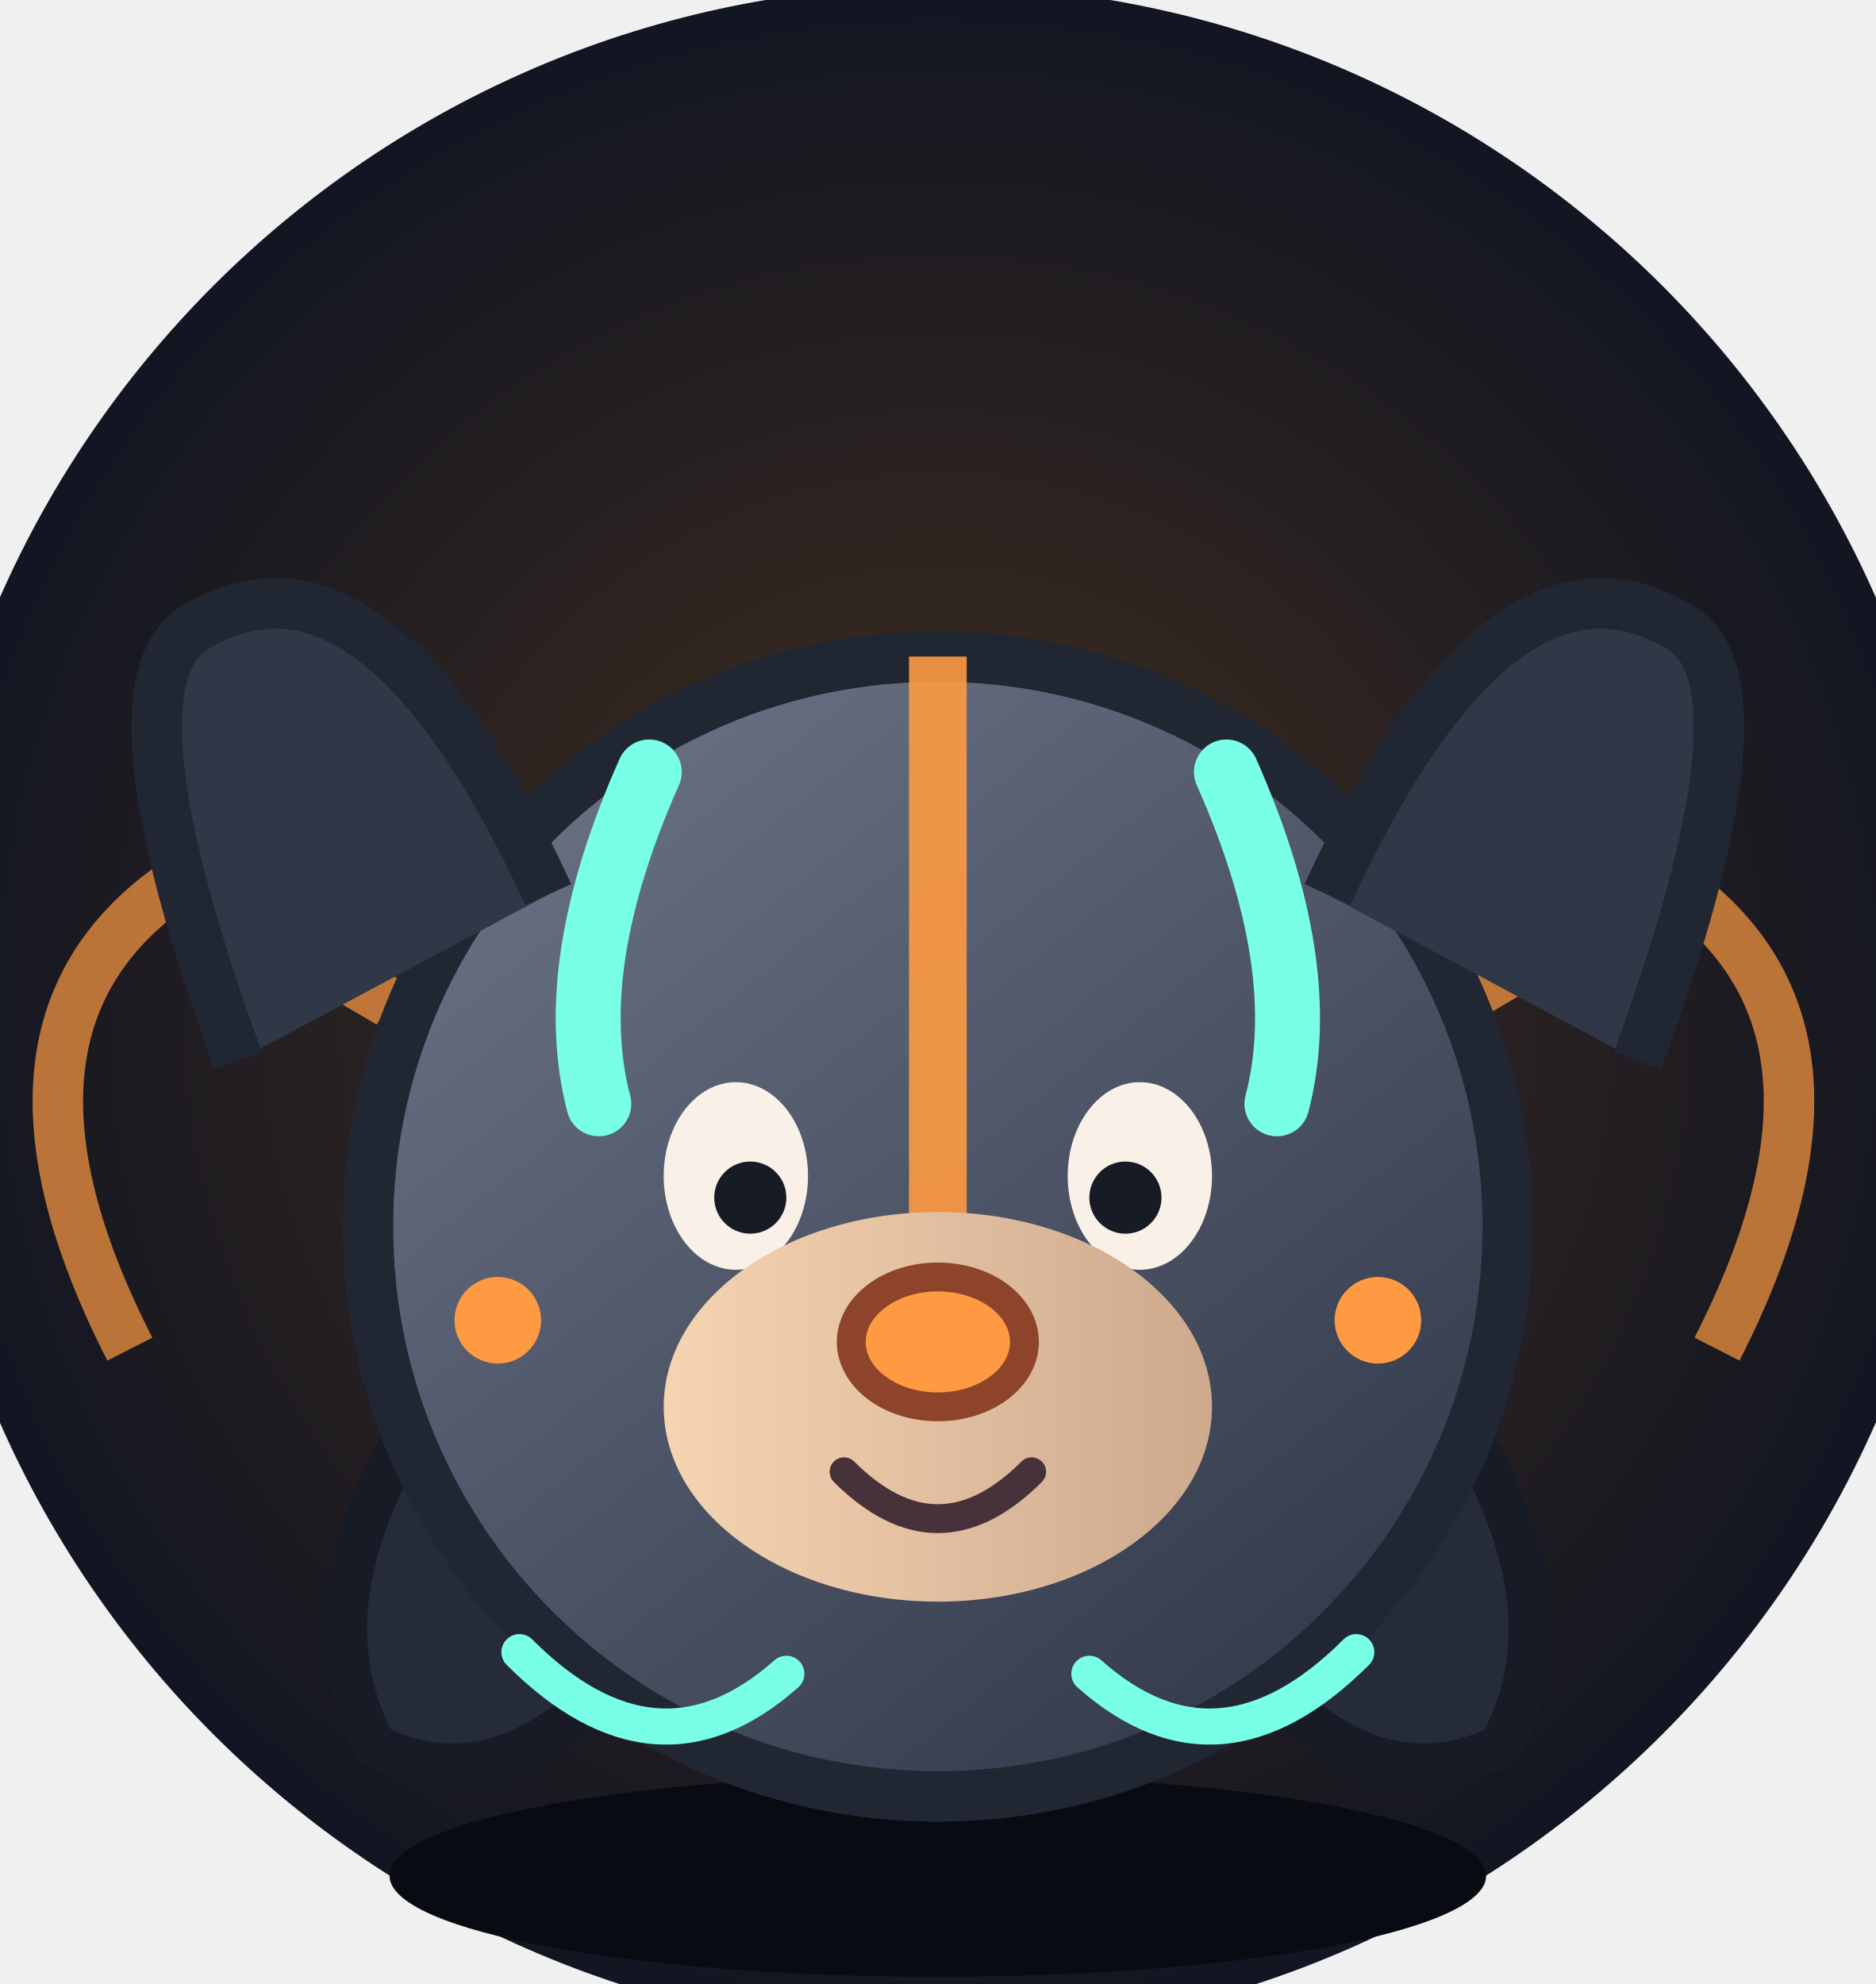
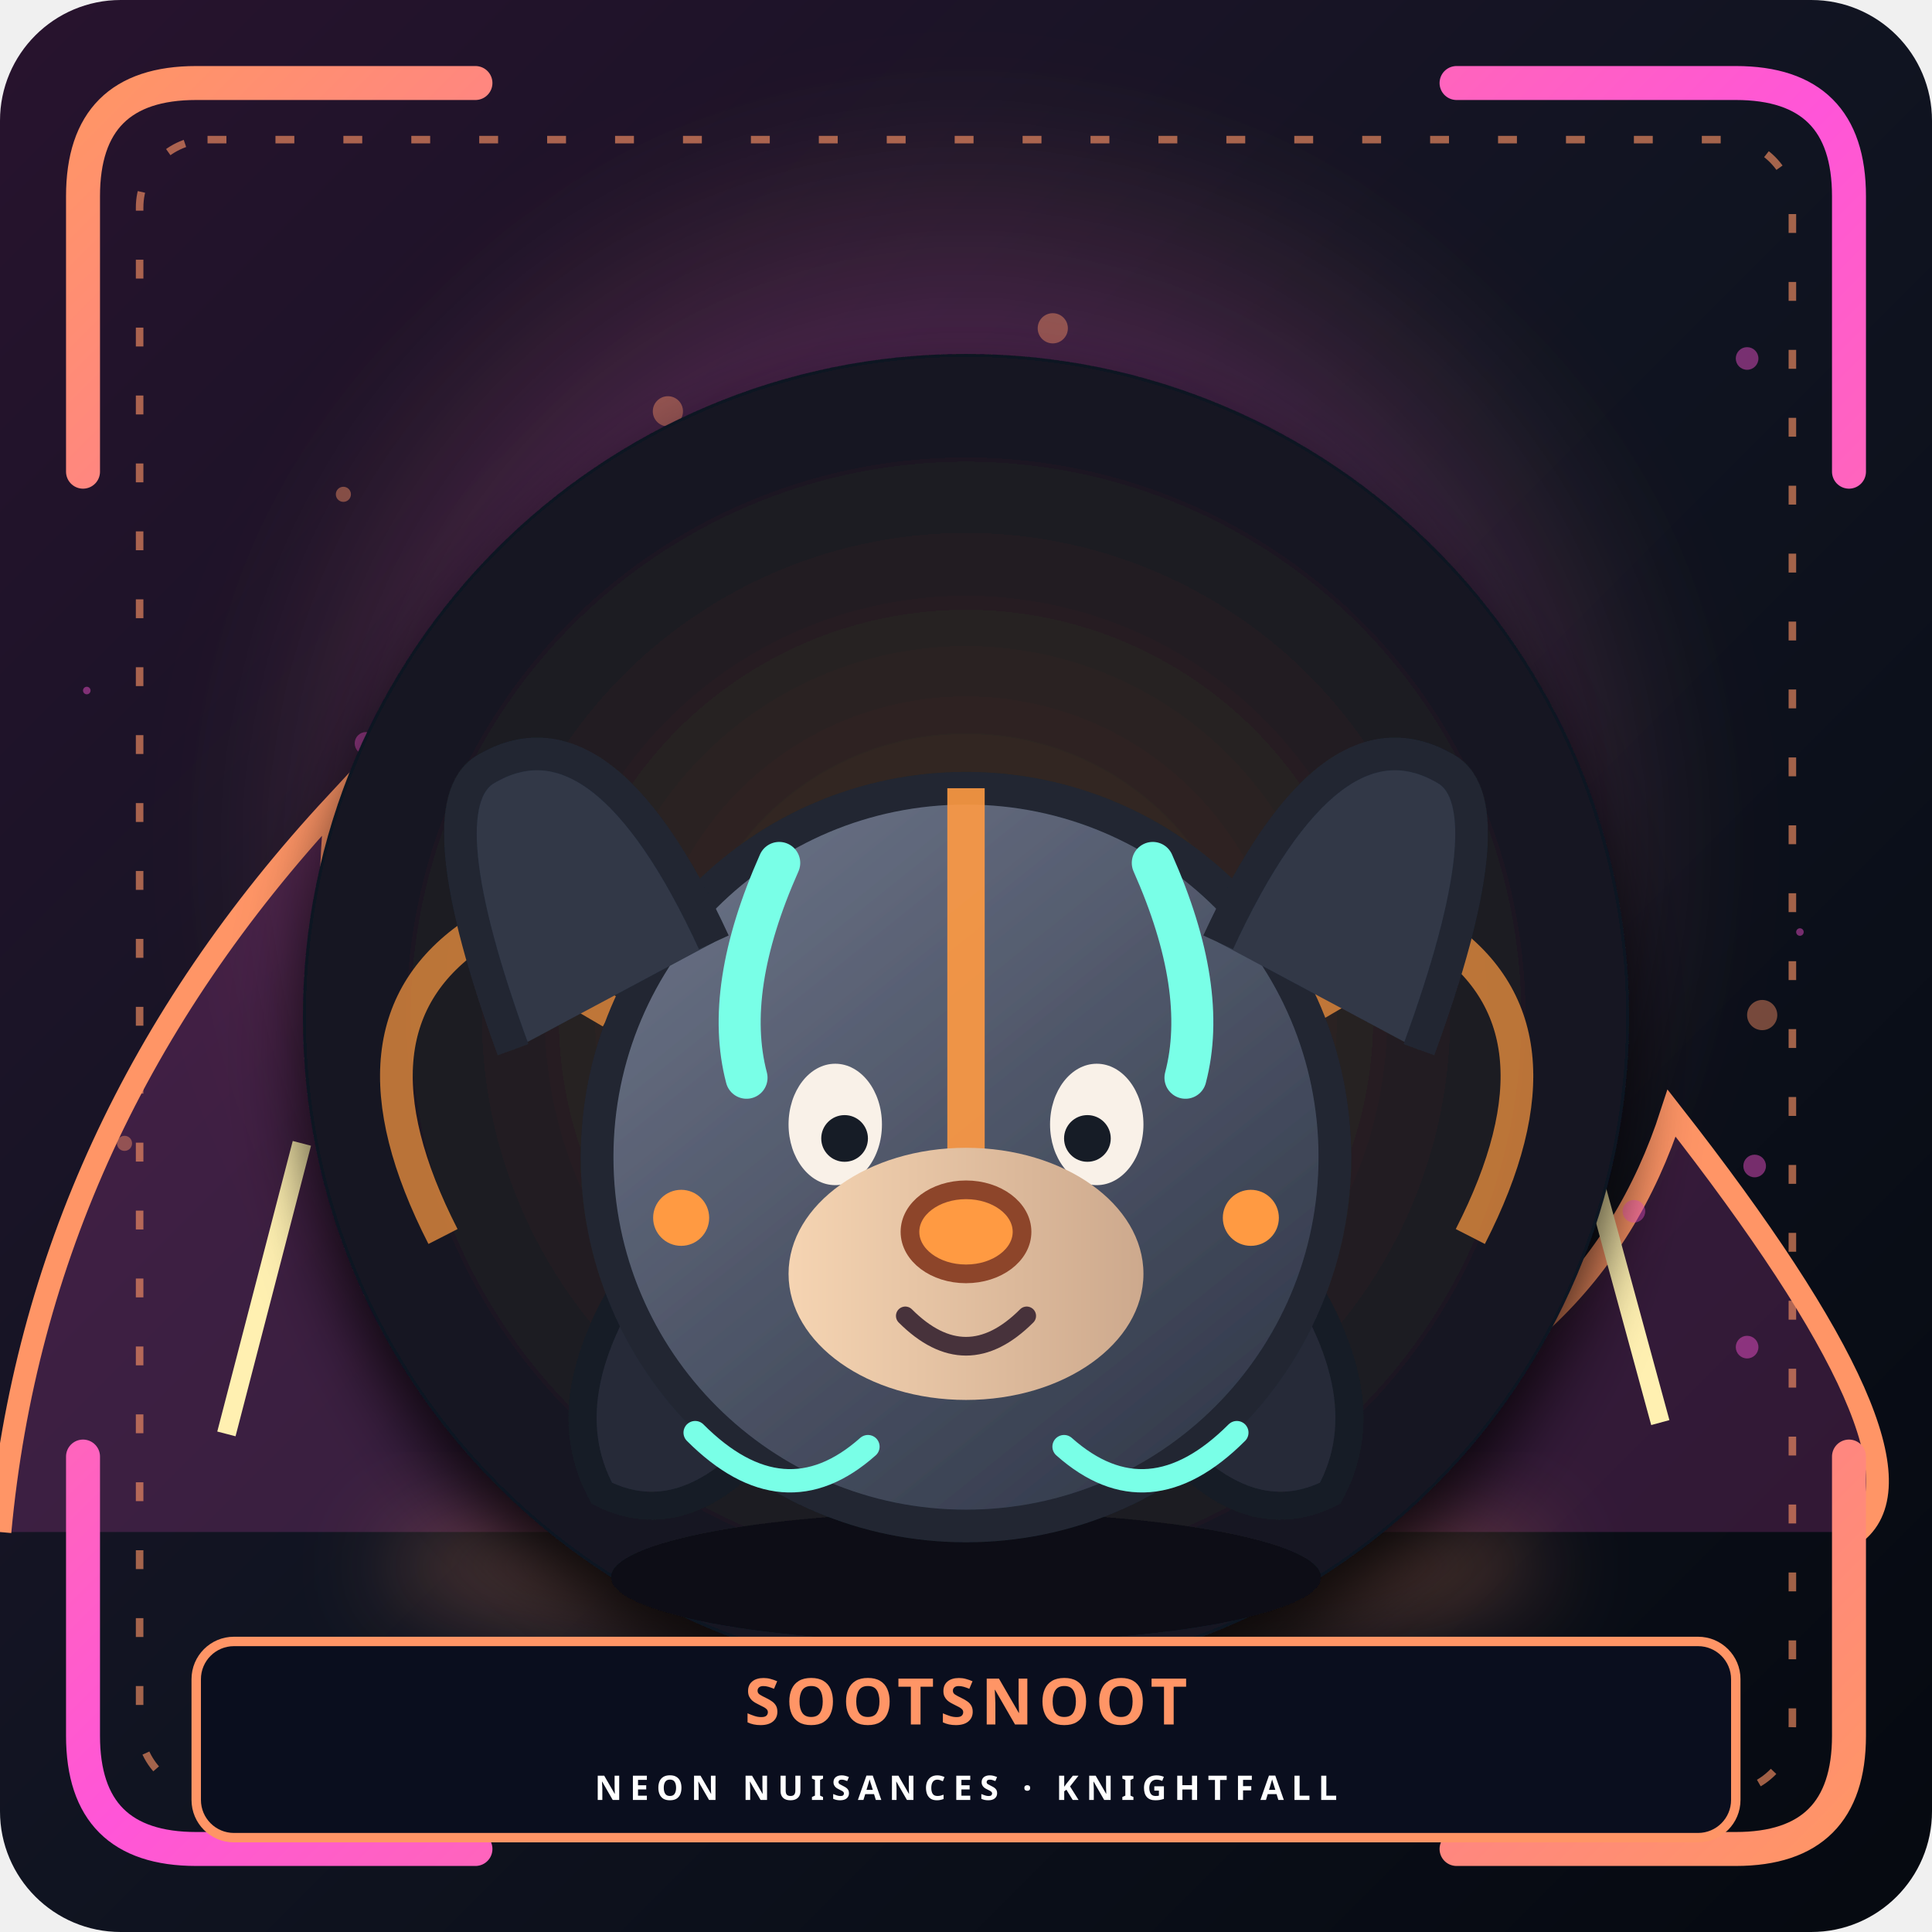
- <svg xmlns="http://www.w3.org/2000/svg" viewBox="30 18 260 275" role="img" aria-labelledby="t d">
+ <svg xmlns="http://www.w3.org/2000/svg" viewBox="0 0 512 512" role="img" aria-labelledby="portraitTitle portraitDesc">
  <defs>
-     <radialGradient id="bg">
-       <stop stop-color="#46301f" />
-       <stop offset="1" stop-color="#111522" />
+     <linearGradient id="sceneBackground" x2="1" y2="1">
+       <stop stop-color="#28132e" />
+       <stop offset=".5" stop-color="#101421" />
+       <stop offset="1" stop-color="#050910" />
+     </linearGradient>
+     <radialGradient id="sceneAura">
+       <stop stop-color="#ff9566" stop-opacity=".46" />
+       <stop offset=".65" stop-color="#ff55d8" stop-opacity=".19" />
+       <stop offset="1" stop-color="#ff9566" stop-opacity="0" />
    </radialGradient>
-     <linearGradient id="fur" x2=".8" y2="1">
-       <stop stop-color="#70788c" />
-       <stop offset="1" stop-color="#313849" />
+     <linearGradient id="neonTrim" x2="1" y2="1">
+       <stop stop-color="#ff9566" />
+       <stop offset=".5" stop-color="#ff55d8" />
+       <stop offset="1" stop-color="#ff9566" />
    </linearGradient>
-     <linearGradient id="muzzle">
-       <stop stop-color="#f5d4b2" />
-       <stop offset="1" stop-color="#cda98d" />
-     </linearGradient>
+     <filter id="sceneGlow">
+       <feGaussianBlur stdDeviation="12" />
+     </filter>
+     <filter id="characterDepth">
+       <feDropShadow dx="0" dy="10" stdDeviation="9" flood-color="#000" flood-opacity=".8" />
+     </filter>
  </defs>
-   <circle cx="160" cy="158" r="142" fill="url(#bg)" />
-   <path d="M48 205q-23-45 7-65l29 17M268 205q23-45-7-65l-29 17" fill="none" stroke="#ff9a42" stroke-width="7" opacity=".7" />
-   <ellipse cx="160" cy="278" rx="76" ry="14" fill="#090b13" />
-   <g class="mascot">
-     <path d="M93 207q-23 31-11 53 16 8 32-8M227 207q23 31 11 53-16 8-32-8" fill="#252b38" stroke="#171b26" stroke-width="6" />
-     <ellipse cx="160" cy="188" rx="79" ry="79" fill="url(#fur)" stroke="#202632" stroke-width="7" />
-     <path d="M106 142q-24-52-49-37-13 8 6 60M214 142q24-52 49-37 13 8-6 60" fill="#303747" stroke="#202632" stroke-width="7" />
-     <path d="M120 125q-12 27-7 46M200 125q12 27 7 46" fill="none" stroke="#79ffe7" stroke-width="9" stroke-linecap="round" />
-     <path d="M160 109v121" stroke="#ff9a42" stroke-width="8" opacity=".9" />
-     <ellipse cx="132" cy="181" rx="10" ry="13" fill="#f9f1e8" />
-     <ellipse cx="188" cy="181" rx="10" ry="13" fill="#f9f1e8" />
-     <circle cx="134" cy="184" r="5" fill="#171b26" />
-     <circle cx="186" cy="184" r="5" fill="#171b26" />
-     <ellipse cx="160" cy="213" rx="38" ry="27" fill="url(#muzzle)" />
-     <ellipse cx="160" cy="204" rx="12" ry="9" fill="#ff9a42" stroke="#8d442a" stroke-width="4" />
-     <path d="M147 222q13 13 26 0" fill="none" stroke="#47313a" stroke-width="4" stroke-linecap="round" />
-     <path d="M102 247q19 19 37 3M218 247q-19 19-37 3" fill="none" stroke="#79ffe7" stroke-width="5" stroke-linecap="round" />
-     <circle cx="99" cy="201" r="6" fill="#ff9a42" />
-     <circle cx="221" cy="201" r="6" fill="#ff9a42" />
+   <rect width="512" height="512" rx="32" fill="url(#sceneBackground)" />
+   <circle cx="256" cy="224" r="205" fill="url(#sceneAura)" filter="url(#sceneGlow)" />
+   <g style="color:#ff9566">
+     <path d="M0 406q10-108 89-193-9 101 39 83 47-68 27-137 108 100 61 177 94-29 87-137 96 104 48 183 71-22 92-87 72 92 49 111" fill="#ff55d82b" stroke="currentColor" stroke-width="6" />
+     <path d="m60 380 20-77m360 74-18-66" stroke="#fff0b1" stroke-width="5" />
  </g>
+   <circle cx="315" cy="201" r="1" fill="#ff55d8" opacity=".44" />
+   <circle cx="403" cy="273" r="2" fill="#ff9566" opacity=".44" />
+   <circle cx="241" cy="117" r="3" fill="#ff55d8" opacity=".44" />
+   <circle cx="301" cy="397" r="4" fill="#ff9566" opacity=".44" />
+   <circle cx="199" cy="311" r="1" fill="#ff55d8" opacity=".44" />
+   <circle cx="331" cy="115" r="2" fill="#ff9566" opacity=".44" />
+   <circle cx="301" cy="177" r="3" fill="#ff55d8" opacity=".44" />
+   <circle cx="261" cy="141" r="4" fill="#ff9566" opacity=".44" />
+   <circle cx="297" cy="251" r="1" fill="#ff55d8" opacity=".44" />
+   <circle cx="261" cy="377" r="2" fill="#ff9566" opacity=".44" />
+   <circle cx="465" cy="309" r="3" fill="#ff55d8" opacity=".44" />
+   <circle cx="247" cy="349" r="4" fill="#ff9566" opacity=".44" />
+   <circle cx="339" cy="397" r="1" fill="#ff55d8" opacity=".44" />
+   <circle cx="101" cy="193" r="2" fill="#ff9566" opacity=".44" />
+   <circle cx="97" cy="197" r="3" fill="#ff55d8" opacity=".44" />
+   <circle cx="393" cy="329" r="4" fill="#ff9566" opacity=".44" />
+   <circle cx="23" cy="183" r="1" fill="#ff55d8" opacity=".44" />
+   <circle cx="33" cy="303" r="2" fill="#ff9566" opacity=".44" />
+   <circle cx="463" cy="95" r="3" fill="#ff55d8" opacity=".44" />
+   <circle cx="177" cy="109" r="4" fill="#ff9566" opacity=".44" />
+   <circle cx="313" cy="175" r="1" fill="#ff55d8" opacity=".44" />
+   <circle cx="491" cy="75" r="2" fill="#ff9566" opacity=".44" />
+   <circle cx="341" cy="355" r="3" fill="#ff55d8" opacity=".44" />
+   <circle cx="257" cy="265" r="4" fill="#ff9566" opacity=".44" />
+   <circle cx="477" cy="247" r="1" fill="#ff55d8" opacity=".44" />
+   <circle cx="91" cy="131" r="2" fill="#ff9566" opacity=".44" />
+   <circle cx="265" cy="183" r="3" fill="#ff55d8" opacity=".44" />
+   <circle cx="467" cy="269" r="4" fill="#ff9566" opacity=".44" />
+   <circle cx="225" cy="187" r="1" fill="#ff55d8" opacity=".44" />
+   <circle cx="251" cy="327" r="2" fill="#ff9566" opacity=".44" />
+   <circle cx="463" cy="357" r="3" fill="#ff55d8" opacity=".44" />
+   <circle cx="347" cy="285" r="4" fill="#ff9566" opacity=".44" />
+   <circle cx="291" cy="171" r="1" fill="#ff55d8" opacity=".44" />
+   <circle cx="363" cy="329" r="2" fill="#ff9566" opacity=".44" />
+   <circle cx="433" cy="321" r="3" fill="#ff55d8" opacity=".44" />
+   <circle cx="279" cy="87" r="4" fill="#ff9566" opacity=".44" />
+   <ellipse cx="256" cy="415" rx="155" ry="25" fill="#ff9566" opacity=".24" filter="url(#sceneGlow)" />
+   <g filter="url(#characterDepth)">
+     <svg x="58" y="74" width="396" height="396" viewBox="0 0 320 320" role="img" aria-labelledby="t d">
+       <defs>
+         <radialGradient id="bg">
+           <stop stop-color="#46301f" />
+           <stop offset="1" stop-color="#111522" />
+         </radialGradient>
+         <linearGradient id="fur" x2=".8" y2="1">
+           <stop stop-color="#70788c" />
+           <stop offset="1" stop-color="#313849" />
+         </linearGradient>
+         <linearGradient id="muzzle">
+           <stop stop-color="#f5d4b2" />
+           <stop offset="1" stop-color="#cda98d" />
+         </linearGradient>
+       </defs>
+       <circle cx="160" cy="158" r="142" fill="url(#bg)" />
+       <path d="M48 205q-23-45 7-65l29 17M268 205q23-45-7-65l-29 17" fill="none" stroke="#ff9a42" stroke-width="7" opacity=".7" />
+       <ellipse cx="160" cy="278" rx="76" ry="14" fill="#090b13" />
+       <g class="mascot">
+         <path d="M93 207q-23 31-11 53 16 8 32-8M227 207q23 31 11 53-16 8-32-8" fill="#252b38" stroke="#171b26" stroke-width="6" />
+         <ellipse cx="160" cy="188" rx="79" ry="79" fill="url(#fur)" stroke="#202632" stroke-width="7" />
+         <path d="M106 142q-24-52-49-37-13 8 6 60M214 142q24-52 49-37 13 8-6 60" fill="#303747" stroke="#202632" stroke-width="7" />
+         <path d="M120 125q-12 27-7 46M200 125q12 27 7 46" fill="none" stroke="#79ffe7" stroke-width="9" stroke-linecap="round" />
+         <path d="M160 109v121" stroke="#ff9a42" stroke-width="8" opacity=".9" />
+         <ellipse cx="132" cy="181" rx="10" ry="13" fill="#f9f1e8" />
+         <ellipse cx="188" cy="181" rx="10" ry="13" fill="#f9f1e8" />
+         <circle cx="134" cy="184" r="5" fill="#171b26" />
+         <circle cx="186" cy="184" r="5" fill="#171b26" />
+         <ellipse cx="160" cy="213" rx="38" ry="27" fill="url(#muzzle)" />
+         <ellipse cx="160" cy="204" rx="12" ry="9" fill="#ff9a42" stroke="#8d442a" stroke-width="4" />
+         <path d="M147 222q13 13 26 0" fill="none" stroke="#47313a" stroke-width="4" stroke-linecap="round" />
+         <path d="M102 247q19 19 37 3M218 247q-19 19-37 3" fill="none" stroke="#79ffe7" stroke-width="5" stroke-linecap="round" />
+         <circle cx="99" cy="201" r="6" fill="#ff9a42" />
+         <circle cx="221" cy="201" r="6" fill="#ff9a42" />
+       </g>
+     </svg>
+   </g>
+   <path d="M22 125V52Q22 22 52 22h74M386 22h74q30 0 30 30v73M490 386v74q0 30-30 30h-74M126 490H52q-30 0-30-30v-74" stroke="url(#neonTrim)" stroke-width="9" stroke-linecap="round" fill="none" />
+   <rect x="37" y="37" width="438" height="438" rx="18" fill="none" stroke="#ff9566" stroke-width="2" stroke-dasharray="5 13" opacity=".62" />
+   <rect x="52" y="435" width="408" height="52" rx="10" fill="#0a0e1e" stroke="#ff9566" stroke-width="2.5" />
+   <text x="256" y="457" text-anchor="middle" font-family="sans-serif" font-size="17" font-weight="900" letter-spacing="1.5" fill="#ff9566">SOOTSNOOT</text>
+   <text x="256" y="477" text-anchor="middle" font-family="sans-serif" font-size="9" font-weight="700" letter-spacing="2" fill="#fff">NEON NUISANCES · KNIGHTFALL</text>
</svg>
